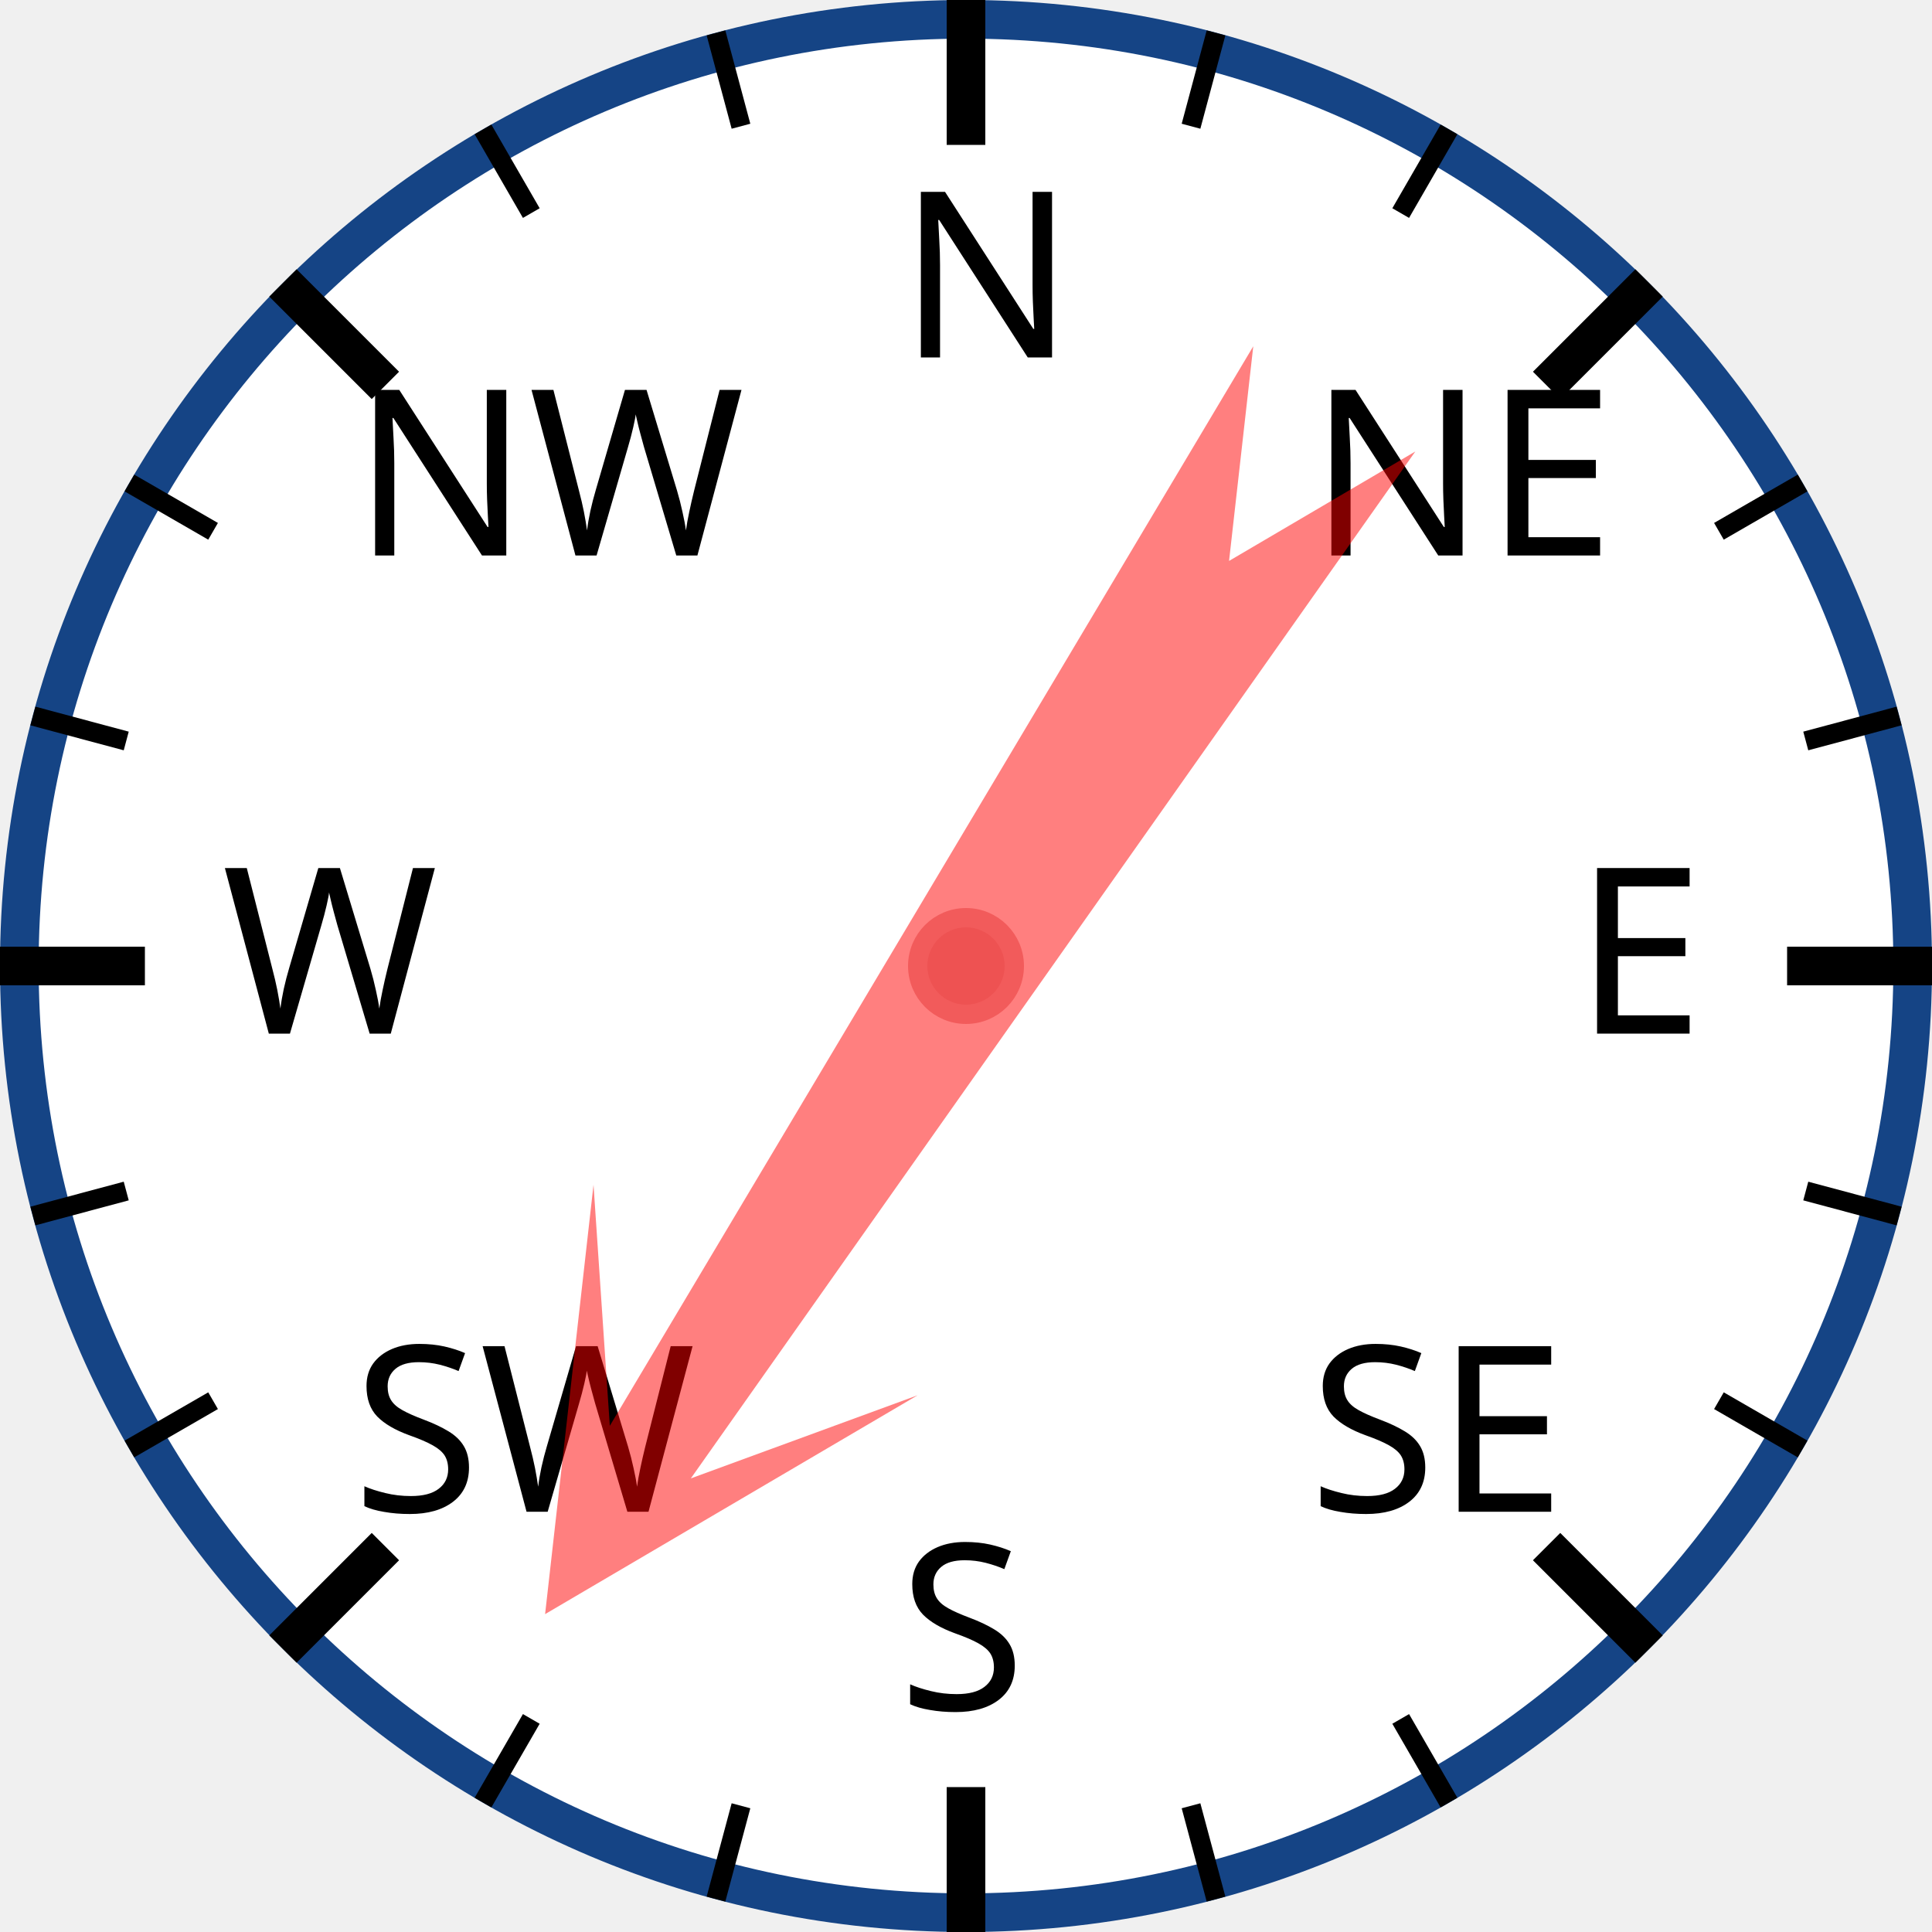
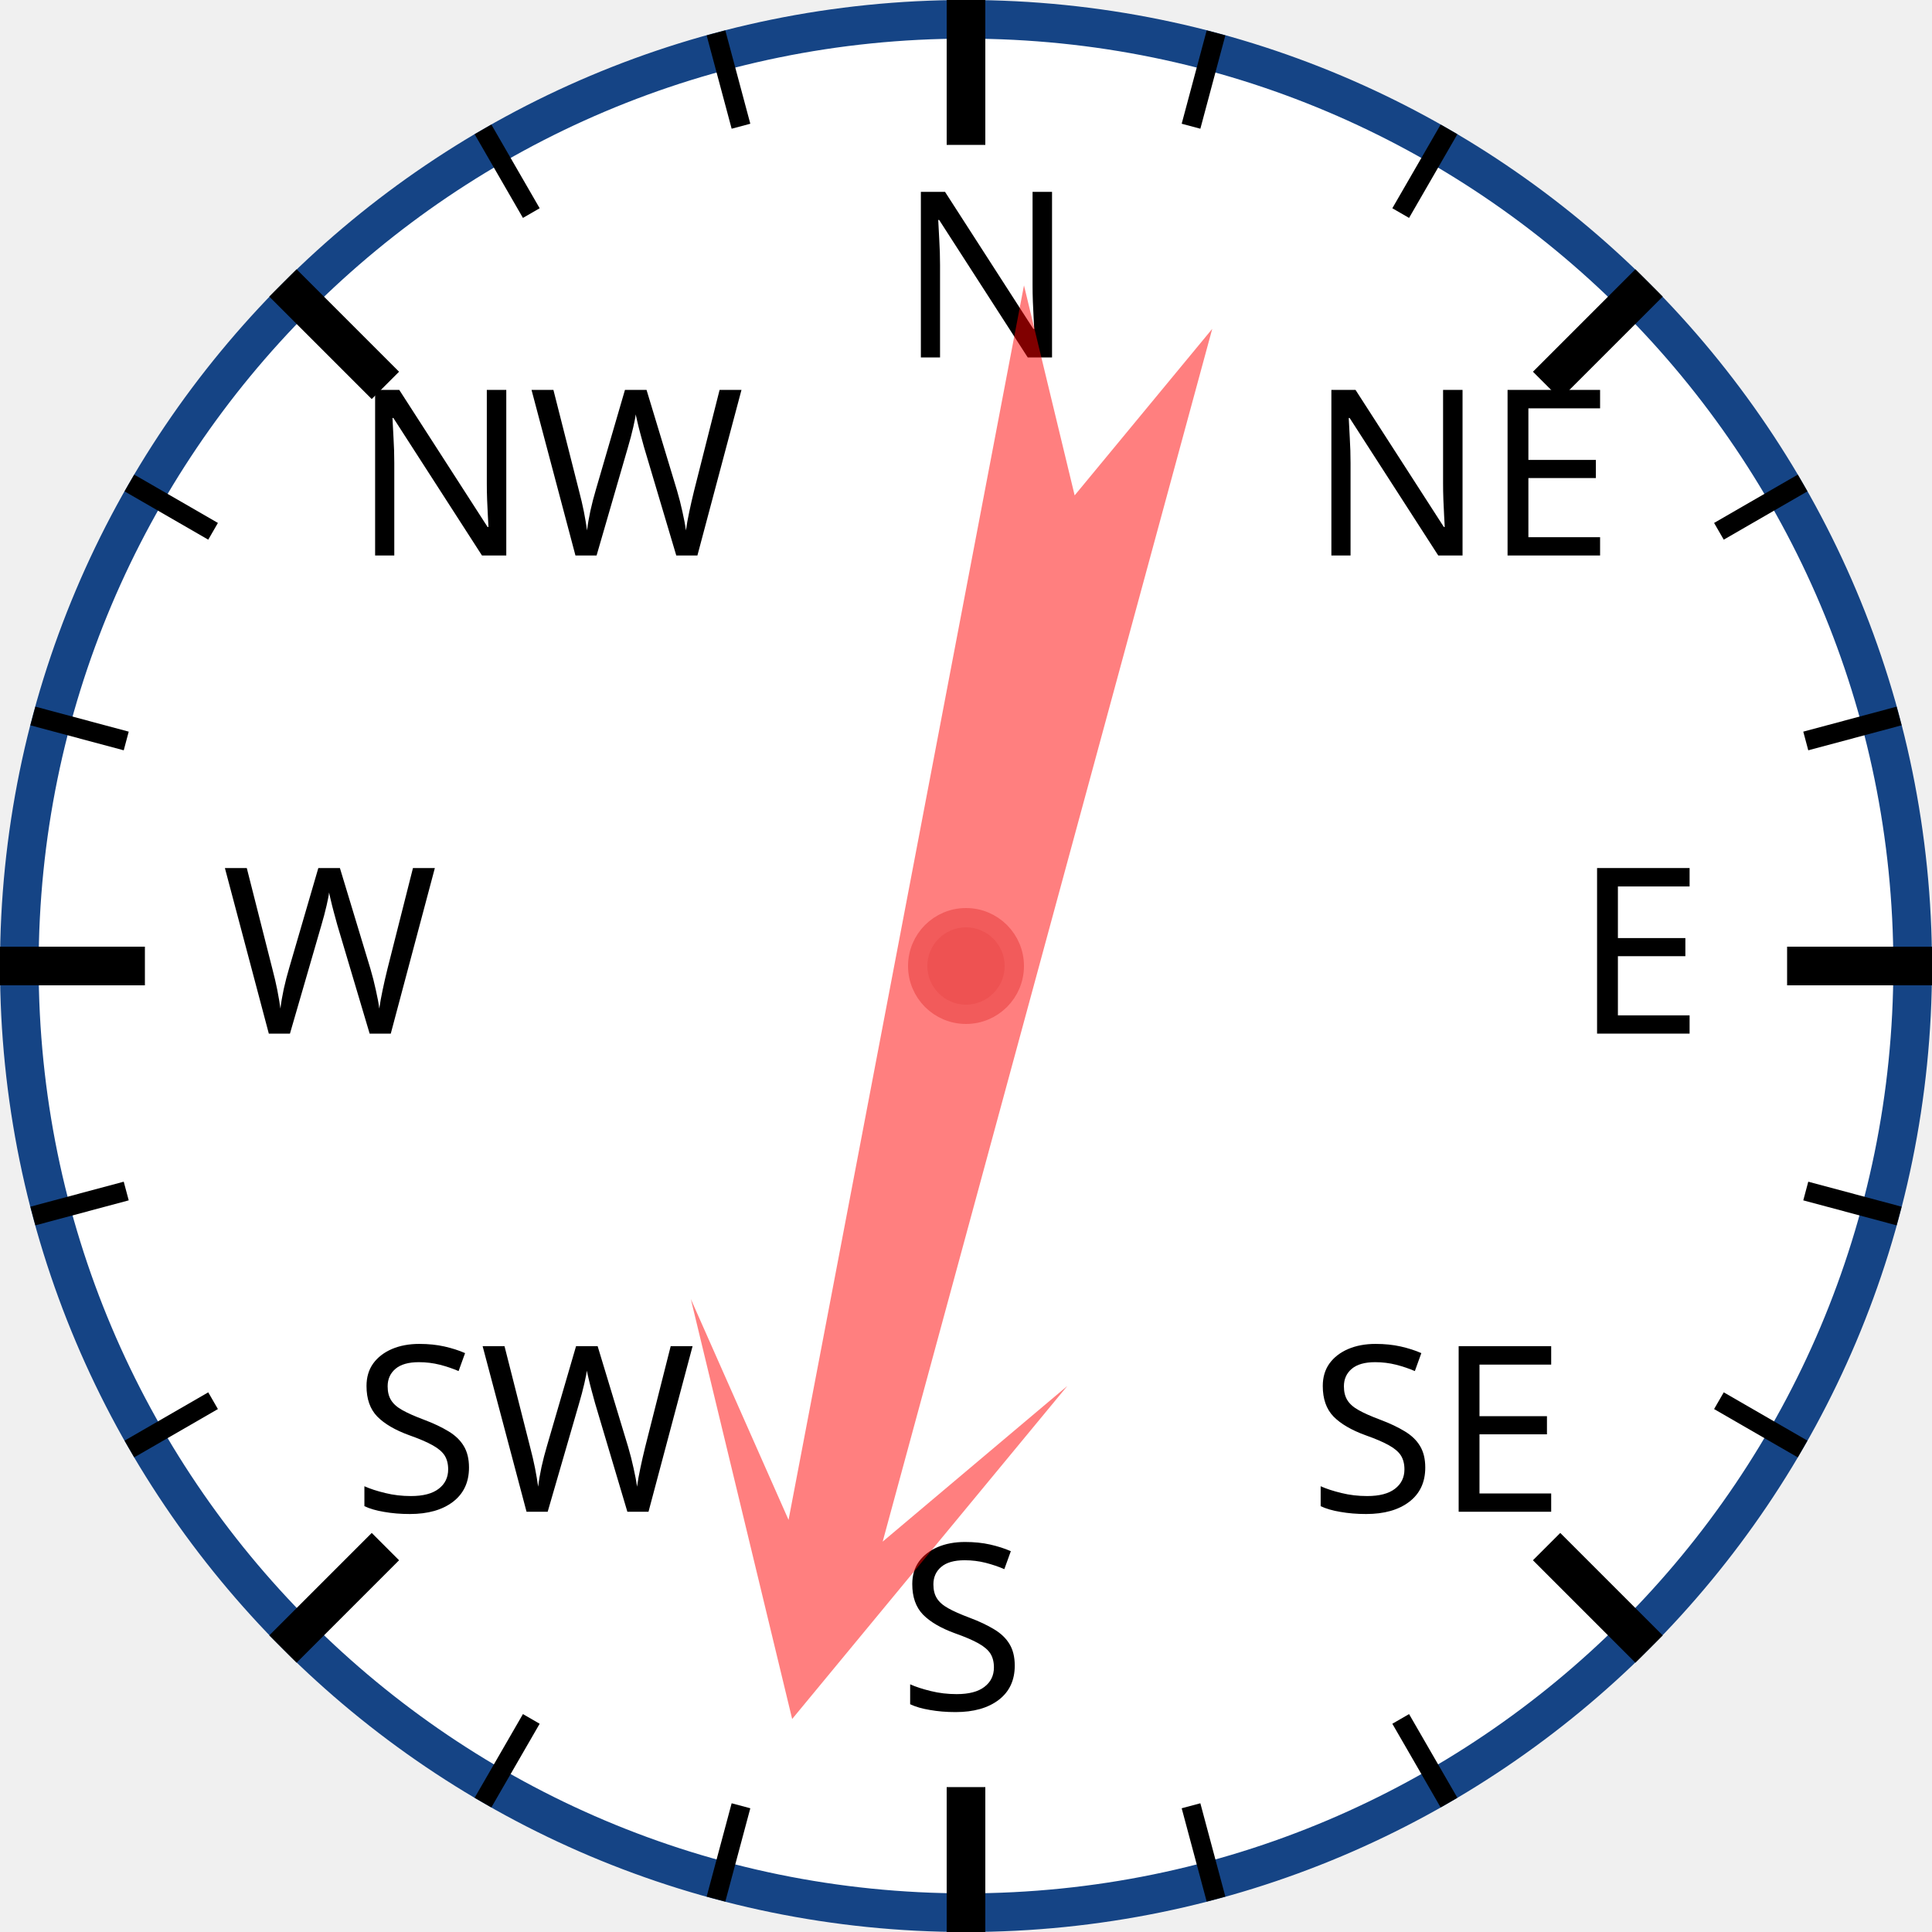
<svg xmlns="http://www.w3.org/2000/svg" width="120px" height="120px" viewBox="0 0 200 200">
  <circle cx="100" cy="100" r="98" style="fill: white; stroke: #154485; stroke-width: 4;" />
  <text x="93.0" y="37.0" style="font-family: sans-serif; font-size: 18pt;">N</text>
  <line x1="100.0" y1="0.0" x2="100.0" y2="15.0" style="stroke: black; stroke-width: 4;" />
  <line x1="74.118" y1="3.407" x2="76.706" y2="13.067" style="stroke: black; stroke-width: 2;" />
  <line x1="50" y1="13.397" x2="55" y2="22.058" style="stroke: black; stroke-width: 2;" />
  <text x="36.503" y="57.503" style="font-family: sans-serif; font-size: 18pt;">NW</text>
  <line x1="29.289" y1="29.289" x2="39.896" y2="39.896" style="stroke: black; stroke-width: 4;" />
  <line x1="13.397" y1="50" x2="22.058" y2="55" style="stroke: black; stroke-width: 2;" />
  <line x1="3.407" y1="74.118" x2="13.067" y2="76.706" style="stroke: black; stroke-width: 2;" />
  <text x="23.0" y="107.0" style="font-family: sans-serif; font-size: 18pt;">W</text>
  <line x1="0.0" y1="100.0" x2="15.0" y2="100.0" style="stroke: black; stroke-width: 4;" />
  <line x1="3.407" y1="125.882" x2="13.067" y2="123.294" style="stroke: black; stroke-width: 2;" />
  <line x1="13.397" y1="150" x2="22.058" y2="145" style="stroke: black; stroke-width: 2;" />
  <text x="36.503" y="156.497" style="font-family: sans-serif; font-size: 18pt;">SW</text>
  <line x1="29.289" y1="170.711" x2="39.896" y2="160.104" style="stroke: black; stroke-width: 4;" />
  <line x1="50" y1="186.603" x2="55" y2="177.942" style="stroke: black; stroke-width: 2;" />
  <line x1="74.118" y1="196.593" x2="76.706" y2="186.933" style="stroke: black; stroke-width: 2;" />
  <text x="93" y="177.0" style="font-family: sans-serif; font-size: 18pt;">S</text>
  <line x1="100" y1="200.0" x2="100" y2="185.0" style="stroke: black; stroke-width: 4;" />
  <line x1="125.882" y1="196.593" x2="123.294" y2="186.933" style="stroke: black; stroke-width: 2;" />
  <line x1="150.0" y1="186.603" x2="145.0" y2="177.942" style="stroke: black; stroke-width: 2;" />
  <text x="135.497" y="156.497" style="font-family: sans-serif; font-size: 18pt;">SE</text>
  <line x1="170.711" y1="170.711" x2="160.104" y2="160.104" style="stroke: black; stroke-width: 4;" />
  <line x1="186.603" y1="150" x2="177.942" y2="145" style="stroke: black; stroke-width: 2;" />
  <line x1="196.593" y1="125.882" x2="186.933" y2="123.294" style="stroke: black; stroke-width: 2;" />
  <text x="163.0" y="107" style="font-family: sans-serif; font-size: 18pt;">E</text>
  <line x1="200.0" y1="100" x2="185.0" y2="100" style="stroke: black; stroke-width: 4;" />
  <line x1="196.593" y1="74.118" x2="186.933" y2="76.706" style="stroke: black; stroke-width: 2;" />
  <line x1="186.603" y1="50" x2="177.942" y2="55" style="stroke: black; stroke-width: 2;" />
  <text x="135.497" y="57.503" style="font-family: sans-serif; font-size: 18pt;">NE</text>
  <line x1="170.711" y1="29.289" x2="160.104" y2="39.896" style="stroke: black; stroke-width: 4;" />
  <line x1="150" y1="13.397" x2="145" y2="22.058" style="stroke: black; stroke-width: 2;" />
  <line x1="125.882" y1="3.407" x2="123.294" y2="13.067" style="stroke: black; stroke-width: 2;" />
-   <polygon points="100 20 120 60 105 40 110 170 100 150 90 170 95 40 80 60" style="fill: red; fill-opacity: 0.5;" transform="rotate(213,100,100)" />
+   <polygon points="100 20 120 60 105 40 110 170 100 150 90 170 95 40 80 60" style="fill: red; fill-opacity: 0.5;" transform="rotate(193,100,100)" />
  <circle cx="100" cy="100" r="5" style="fill: #EE5252; stroke: #F25B5B; stroke-width: 2;" />
</svg>
